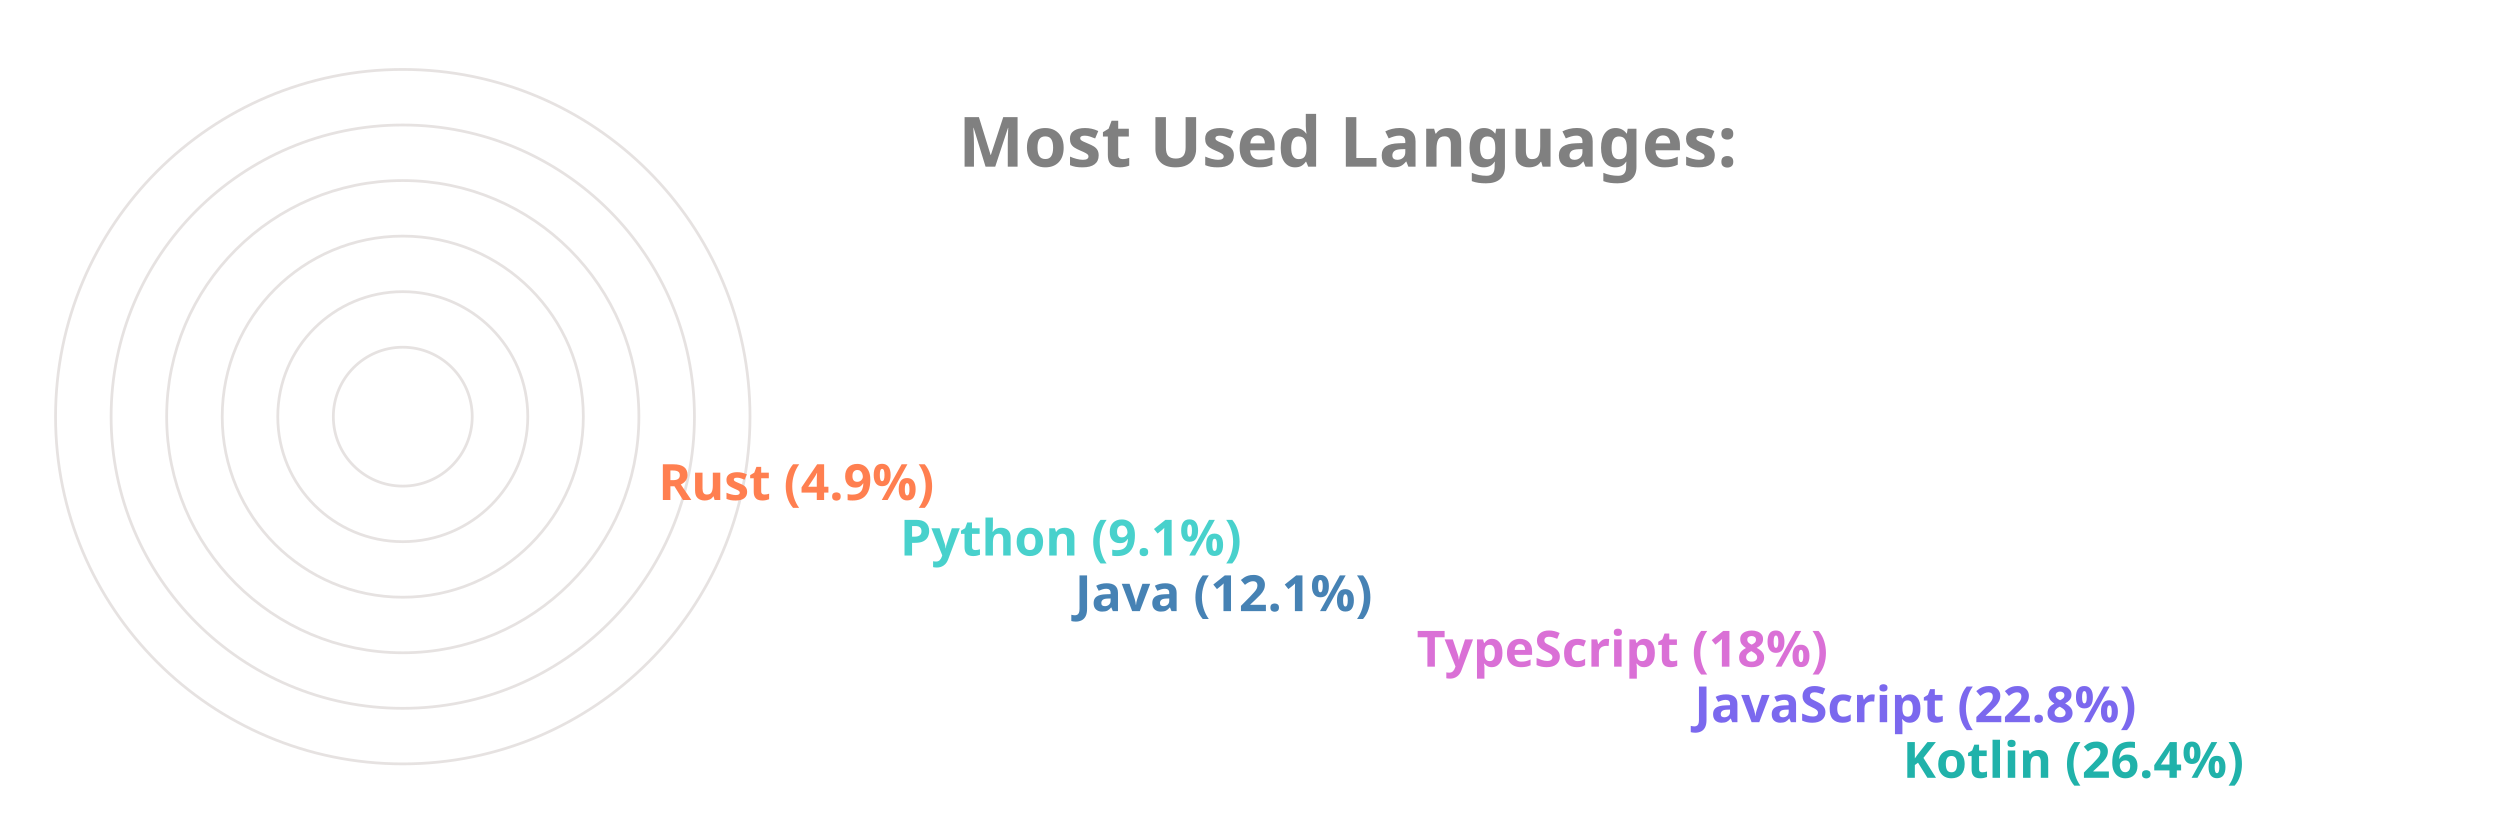
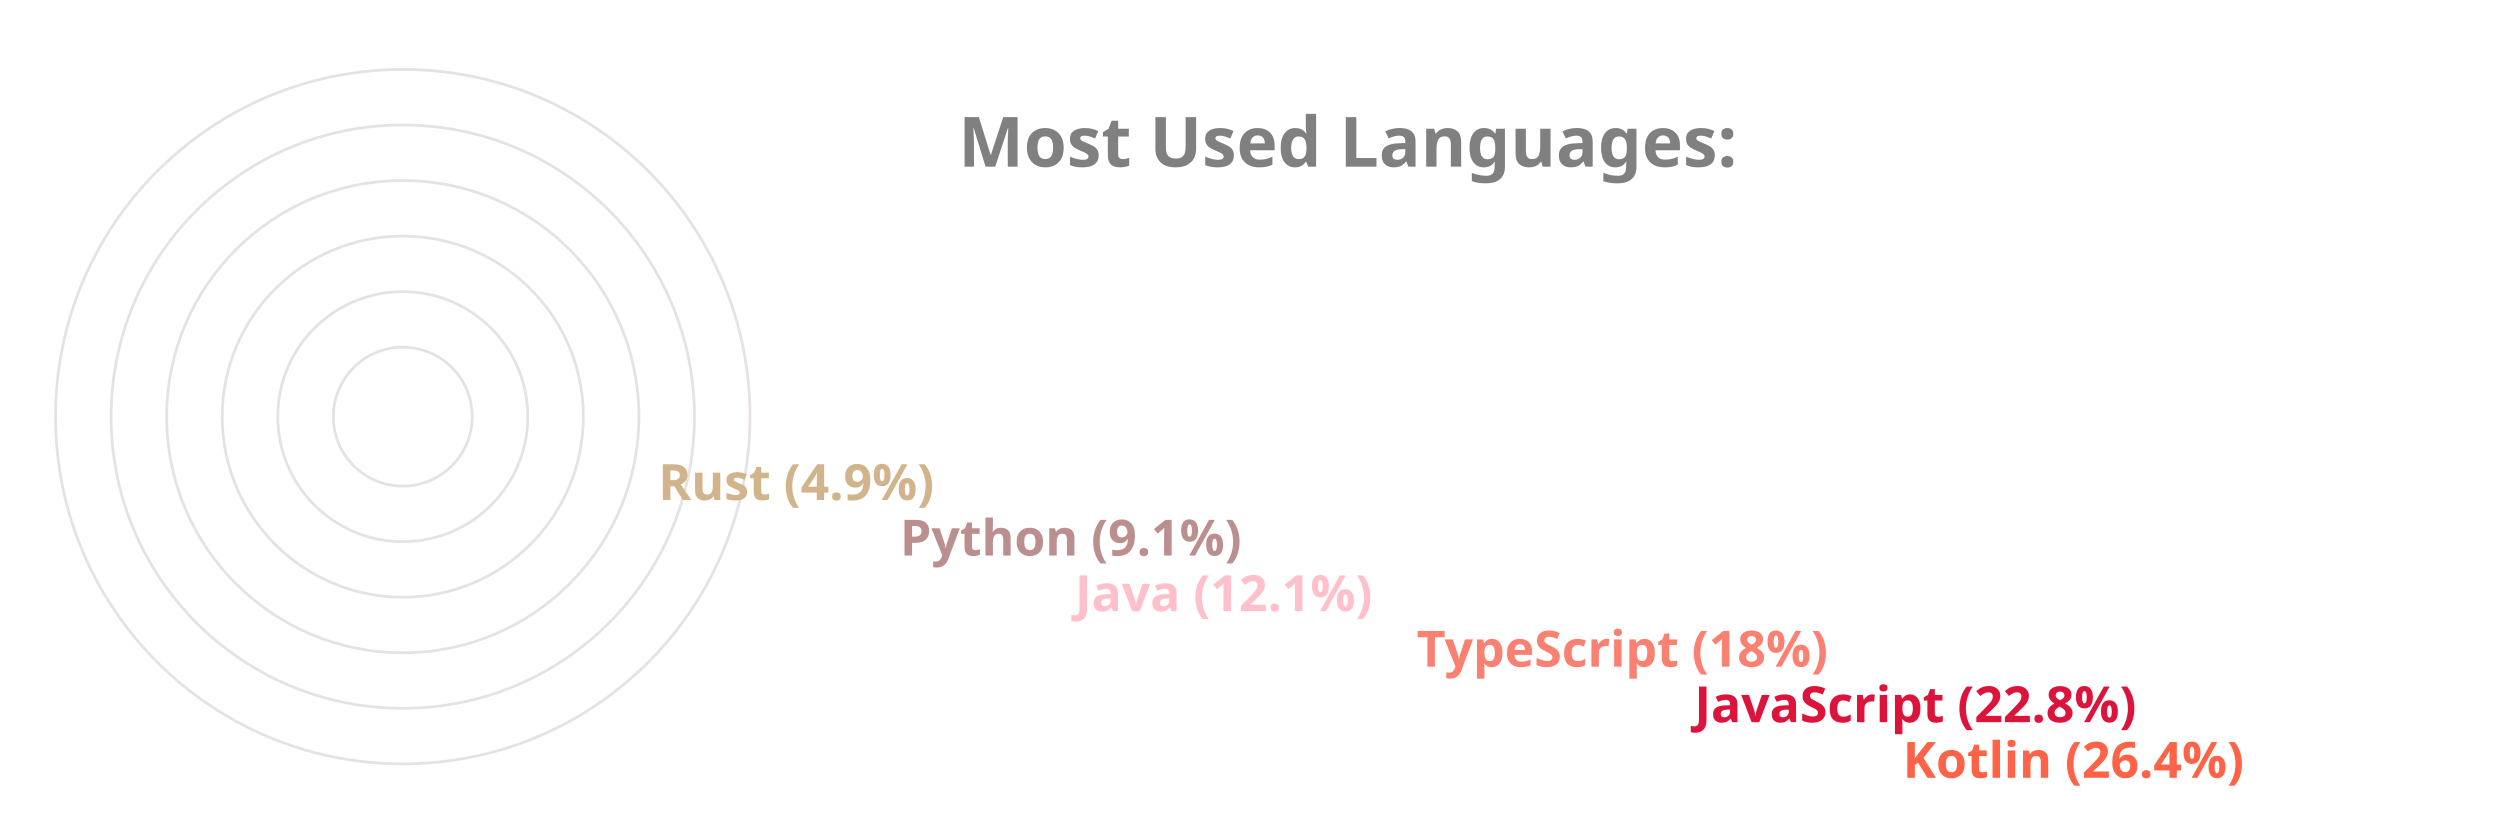
<svg xmlns="http://www.w3.org/2000/svg" viewBox="0 0 650 300" height="200px" width="600px">
  <style>
		.label {
			font: bold 25px sans-serif;
			color: #404040;
			-webkit-text-stroke: 1px white;
	  	}
		.name {
			font: bold 18px sans-serif;
			color: #404040;
	  	}

		.line {
			stroke-dasharray: 1000;
			stroke-dashoffset: 1000;
			animation: dash 3.5s ease-in-out forwards;	
			animation-iteration-count: infinite;
			animation-direction: alternate-reverse;
		}

		.path {
			stroke-dasharray: 1000;
			stroke-dashoffset: 1000;
			animation: dash 3.5s ease-in-out forwards;	
			animation-iteration-count: infinite;
			animation-direction: alternate-reverse;
		}
		  
		@keyframes dash {
			to {
				stroke-dashoffset: 0;
			}
		}

	</style>
  <g stroke="#E6E2E1" fill="none" stroke-width="1">
    <circle cx="20" cy="150" r="125" />
    <circle cx="20" cy="150" r="105" />
    <circle cx="20" cy="150" r="85" />
    <circle cx="20" cy="150" r="65" />
    <circle cx="20" cy="150" r="45" />
    <circle cx="20" cy="150" r="25" />
  </g>
  <g fill="none" stroke-width="20" class="line">
-     <line x2="550" y2="275" x1="20" y1="275" stroke="LightSeaGreen" />
-     <line x2="475" y2="255" x1="20" y1="255" stroke="MediumSlateBlue" />
-     <line x2="375" y2="235" x1="20" y1="235" stroke="Orchid" />
-     <line x2="252" y2="215" x1="20" y1="215" stroke="SteelBlue" />
-     <line x2="189" y2="195" x1="20" y1="195" stroke="MediumTurquoise" />
-     <line x2="102" y2="175" x1="20" y1="175" stroke="Coral" />
+     <line x2="550" y2="275" x1="20" y1="275" stroke="Tomato" />
+     <line x2="475" y2="255" x1="20" y1="255" stroke="Crimson" />
+     <line x2="375" y2="235" x1="20" y1="235" stroke="Salmon" />
+     <line x2="252" y2="215" x1="20" y1="215" stroke="Pink" />
+     <line x2="189" y2="195" x1="20" y1="195" stroke="RosyBrown" />
+     <line x2="102" y2="175" x1="20" y1="175" stroke="Tan" />
  </g>
  <g fill="none" stroke-width="20" stroke-linecap="round" class="path">
-     <path d="M 20 275 A 125 125 45 0 1 -92 95" stroke="LightSeaGreen" />
-     <path d="M 20 255 A 105 105 45 0 1 -76 108" stroke="MediumSlateBlue" />
-     <path d="M 20 235 A 85 85 45 0 1 -60 123" stroke="Orchid" />
-     <path d="M 20 215 A 65 65 45 0 1 -43 136" stroke="SteelBlue" />
-     <path d="M 20 195 A 45 45 45 0 1 -24 142" stroke="MediumTurquoise" />
-     <path d="M 20 175 A 25 25 45 0 1 -4 147" stroke="Coral" />
+     <path d="M 20 275 A 125 125 45 0 1 -92 95" stroke="Tomato" />
+     <path d="M 20 255 A 105 105 45 0 1 -76 108" stroke="Crimson" />
+     <path d="M 20 235 A 85 85 45 0 1 -60 123" stroke="Salmon" />
+     <path d="M 20 215 A 65 65 45 0 1 -43 136" stroke="Pink" />
+     <path d="M 20 195 A 45 45 45 0 1 -24 142" stroke="RosyBrown" />
+     <path d="M 20 175 A 25 25 45 0 1 -4 147" stroke="Tan" />
  </g>
  <g class="name">
-     <text x="560" y="280" fill="LightSeaGreen">Kotlin (26.4%)</text>
-     <text x="485" y="260" fill="MediumSlateBlue">JavaScript (22.8%)</text>
-     <text x="385" y="240" fill="Orchid">TypeScript (18%)</text>
-     <text x="262" y="220" fill="SteelBlue">Java (12.1%)</text>
-     <text x="199" y="200" fill="MediumTurquoise">Python (9.1%)</text>
-     <text x="112" y="180" fill="Coral">Rust (4.9%)</text>
+     <text x="560" y="280" fill="Tomato">Kotlin (26.4%)</text>
+     <text x="485" y="260" fill="Crimson">JavaScript (22.8%)</text>
+     <text x="385" y="240" fill="Salmon">TypeScript (18%)</text>
+     <text x="262" y="220" fill="Pink">Java (12.1%)</text>
+     <text x="199" y="200" fill="RosyBrown">Python (9.1%)</text>
+     <text x="112" y="180" fill="Tan">Rust (4.9%)</text>
  </g>
  <g class="label">
    <text x="220" y="60" fill="grey">Most Used Languages:</text>
  </g>
</svg>
